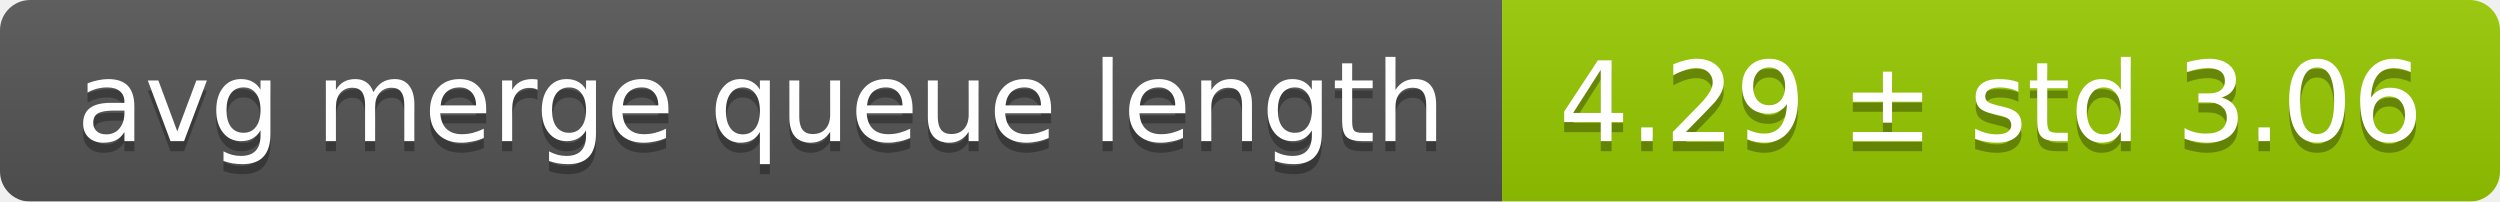
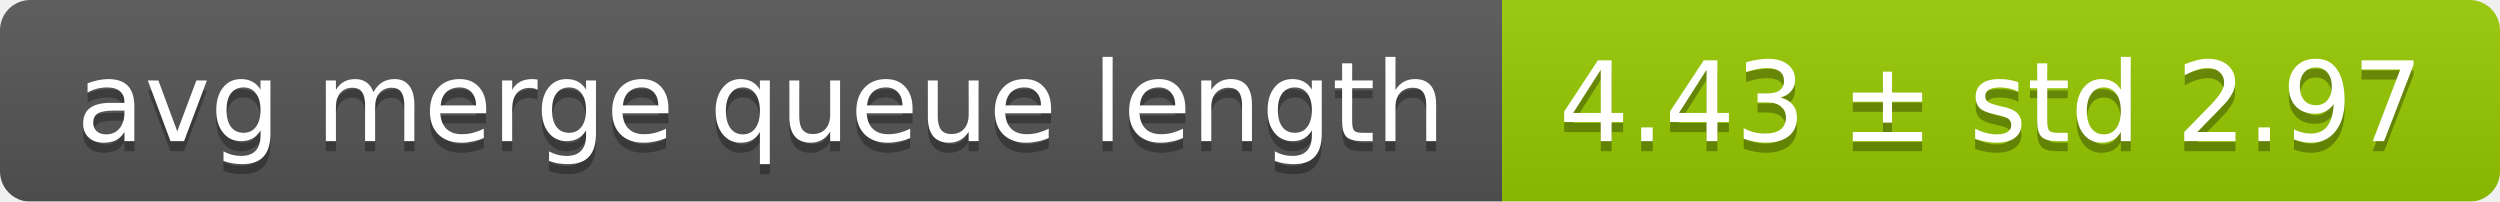
<svg xmlns="http://www.w3.org/2000/svg" width="248" height="20">
  <linearGradient id="smooth" x2="0" y2="100%">
    <stop offset="0" stop-color="#bbb" stop-opacity=".1" />
    <stop offset="1" stop-opacity=".1" />
  </linearGradient>
  <mask id="round">
    <rect width="248" height="20" rx="3" fill="#fff" />
  </mask>
  <g mask="url(#round)">
    <rect width="149" height="20" fill="#555" />
    <rect x="149" width="99" height="20" fill="#97ca00" />
    <rect width="248" height="20" fill="url(#smooth)" />
  </g>
  <g fill="#fff" text-anchor="middle" font-family="DejaVu Sans,Verdana,Geneva,sans-serif" font-size="11">
    <text x="75.5" y="15" fill="#010101" fill-opacity=".3">avg merge queue length</text>
    <text x="75.5" y="14">avg merge queue length</text>
-     <text x="197.5" y="15" fill="#010101" fill-opacity=".3">4.29 ± std 3.06</text>
-     <text x="197.5" y="14">4.29 ± std 3.06</text>
+     <text x="197.5" y="15" fill="#010101" fill-opacity=".3">4.43 ± std 2.97</text>
+     <text x="197.5" y="14">4.43 ± std 2.97</text>
  </g>
</svg>
